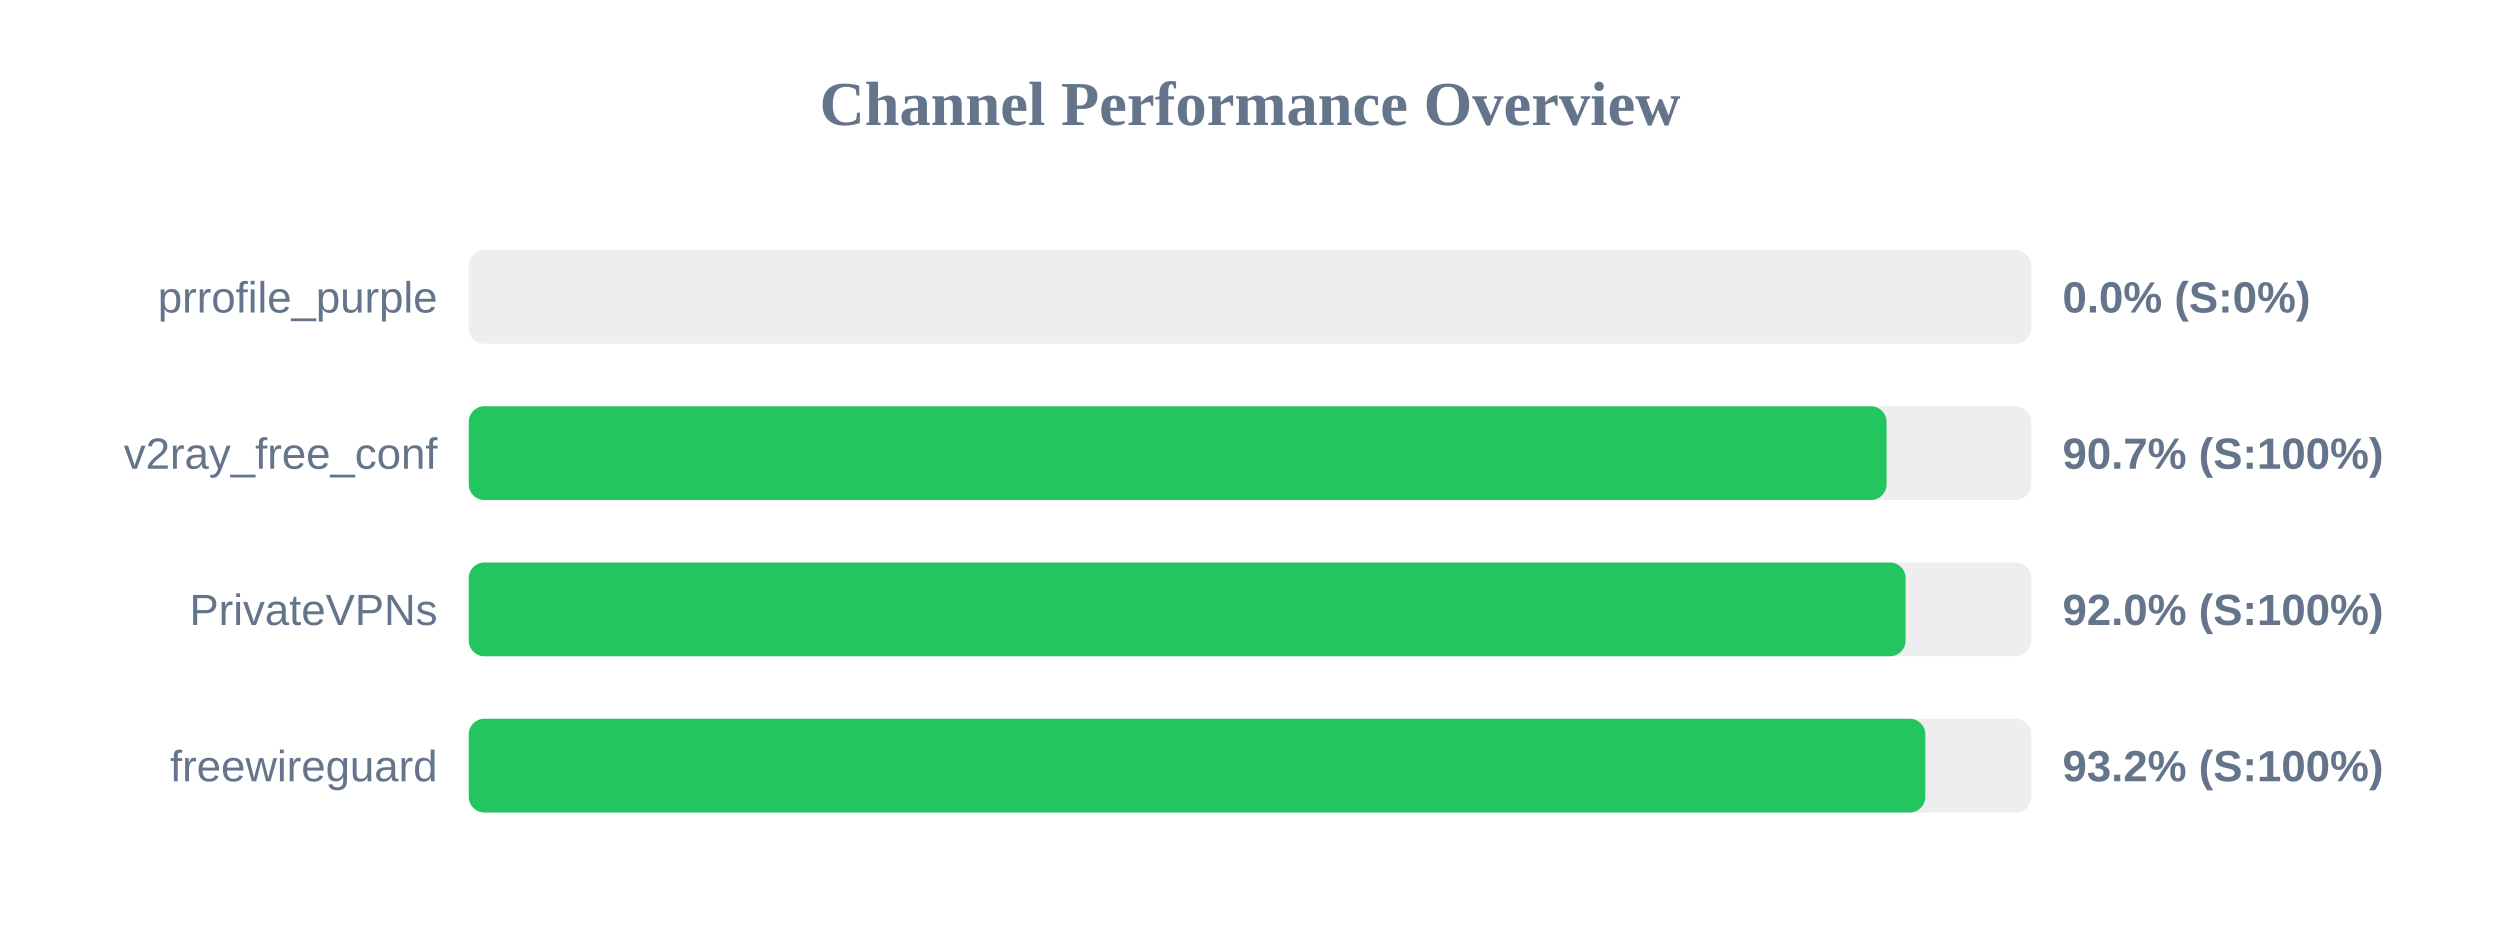
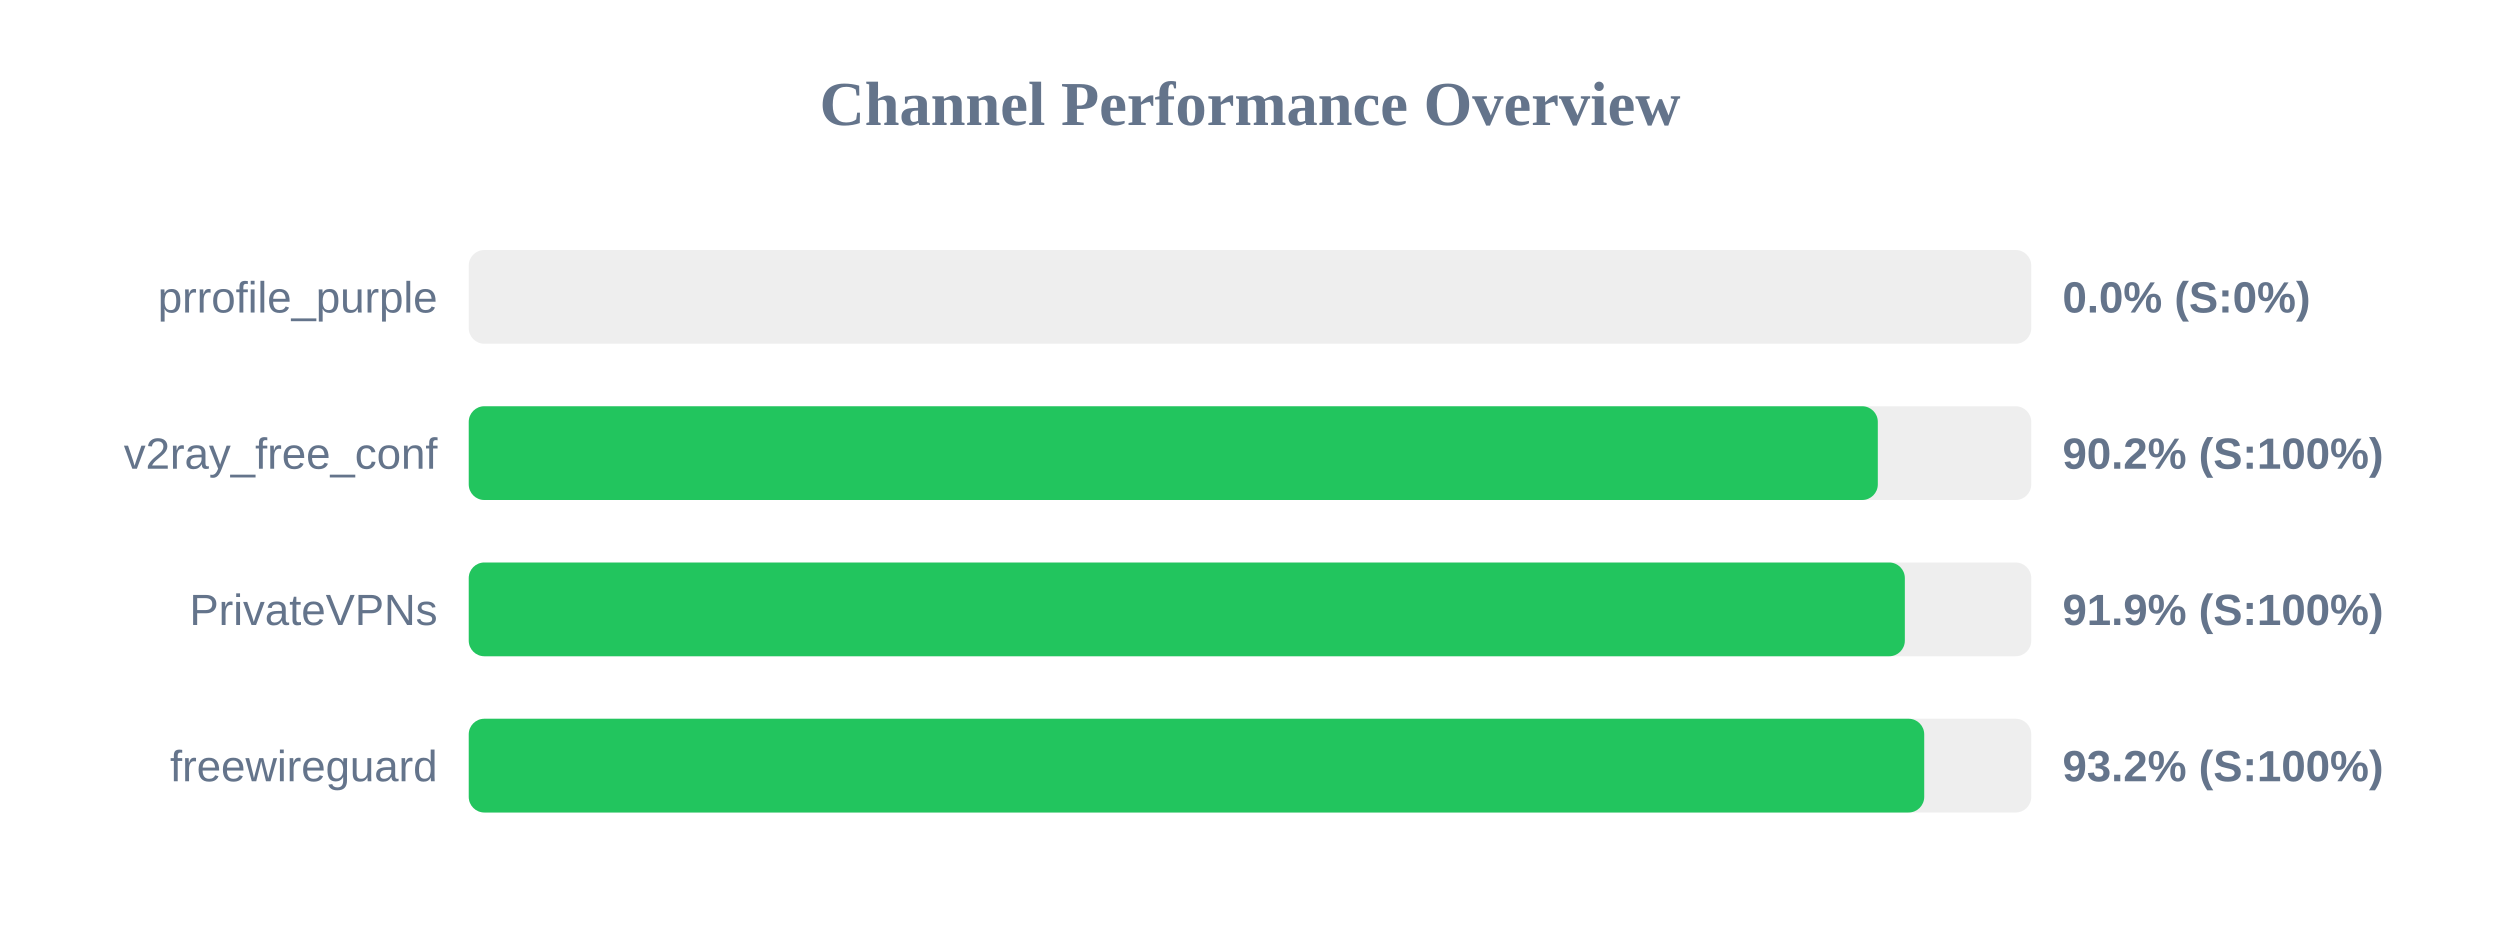
<svg xmlns="http://www.w3.org/2000/svg" width="800" height="300" version="1.1">
  <style>
        .row { font: 14px Arial; fill: #64748b; }
        .score { font: bold 14px Arial; fill: #64748b; }
    </style>
  <text x="400" y="40" text-anchor="middle" font-size="20px" font-weight="bold" fill="#64748b">Channel Performance Overview</text>
  <rect x="150" y="80" width="500" height="30" fill="#eee" rx="5" />
  <rect x="150" y="80" width="0.0" height="30" fill="#ef4444" rx="5" />
  <text x="140" y="100" text-anchor="end" class="row">prrofile_purple</text>
  <text x="660" y="100" text-anchor="start" class="score">0.0% (S:0%)</text>
  <rect x="150" y="130" width="500" height="30" fill="#eee" rx="5" />
-   <rect x="150" y="130" width="453.7" height="30" fill="#22c55e" rx="5" />
+   <rect x="150" y="130" width="450.9" height="30" fill="#22c55e" rx="5" />
  <text x="140" y="150" text-anchor="end" class="row">v2ray_free_conf</text>
-   <text x="660" y="150" text-anchor="start" class="score">90.7% (S:100%)</text>
+   <text x="660" y="150" text-anchor="start" class="score">90.2% (S:100%)</text>
  <rect x="150" y="180" width="500" height="30" fill="#eee" rx="5" />
-   <rect x="150" y="180" width="459.8" height="30" fill="#22c55e" rx="5" />
+   <rect x="150" y="180" width="459.55" height="30" fill="#22c55e" rx="5" />
  <text x="140" y="200" text-anchor="end" class="row">PrivateVPNs</text>
-   <text x="660" y="200" text-anchor="start" class="score">92.0% (S:100%)</text>
+   <text x="660" y="200" text-anchor="start" class="score">91.9% (S:100%)</text>
  <rect x="150" y="230" width="500" height="30" fill="#eee" rx="5" />
-   <rect x="150" y="230" width="466.1" height="30" fill="#22c55e" rx="5" />
+   <rect x="150" y="230" width="465.75" height="30" fill="#22c55e" rx="5" />
  <text x="140" y="250" text-anchor="end" class="row">freewireguard</text>
  <text x="660" y="250" text-anchor="start" class="score">93.2% (S:100%)</text>
</svg>
